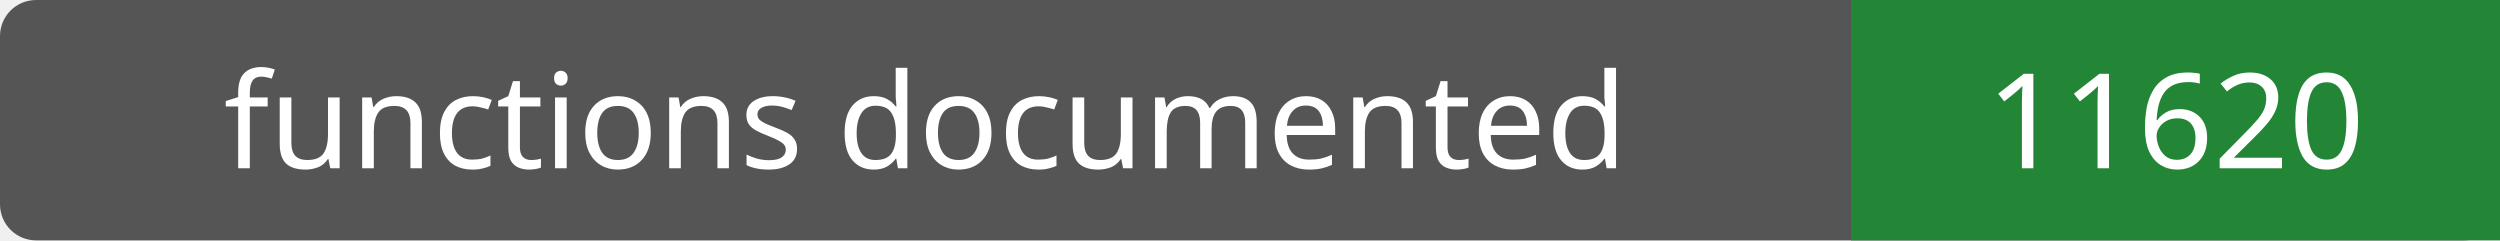
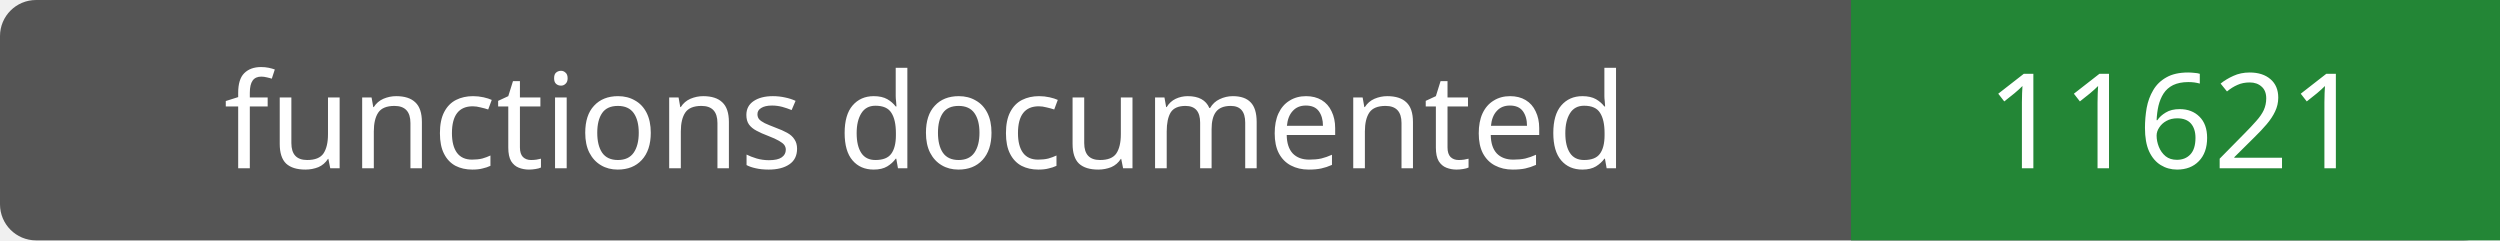
- <svg xmlns="http://www.w3.org/2000/svg" width="208" height="20" role="img" aria-label="functions documented: 11620">
+ <svg xmlns="http://www.w3.org/2000/svg" width="208" height="20" role="img" aria-label="functions documented: 11621">
  <rect width="208" height="20" rx="3" fill="#555" />
  <path fill="#238636" d="M154 0h54v20H154z" />
  <g fill="#fff" text-anchor="middle" font-family="Verdana,sans-serif" font-size="11">
    <text x="77.0" y="14">functions documented</text>
-     <text x="181.0" y="14">11620</text>
+     <text x="181.0" y="14">11621</text>
  </g>
</svg>
